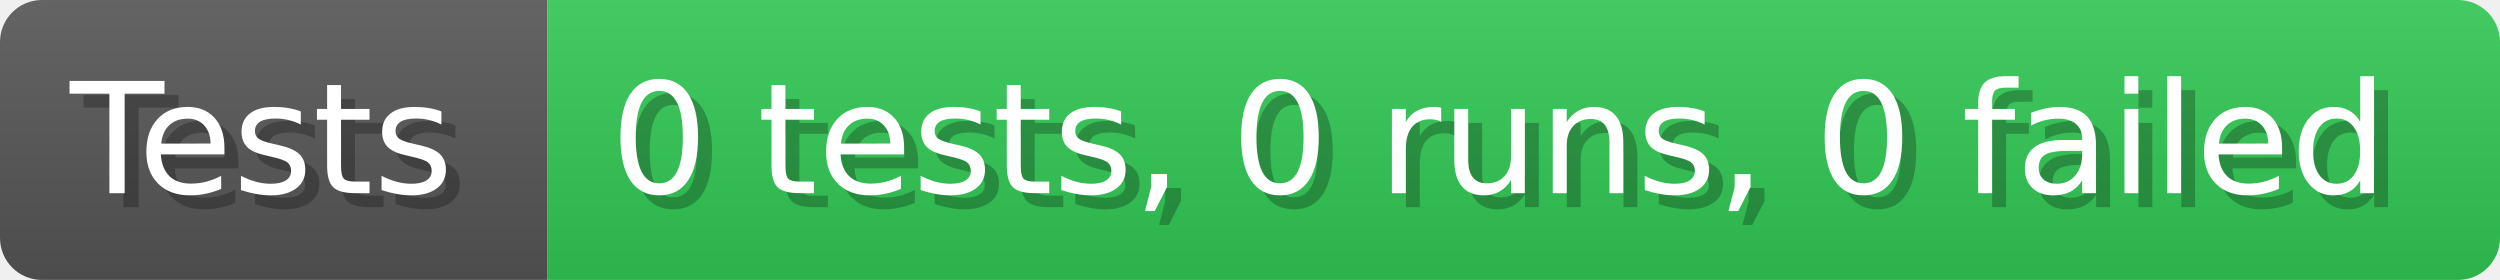
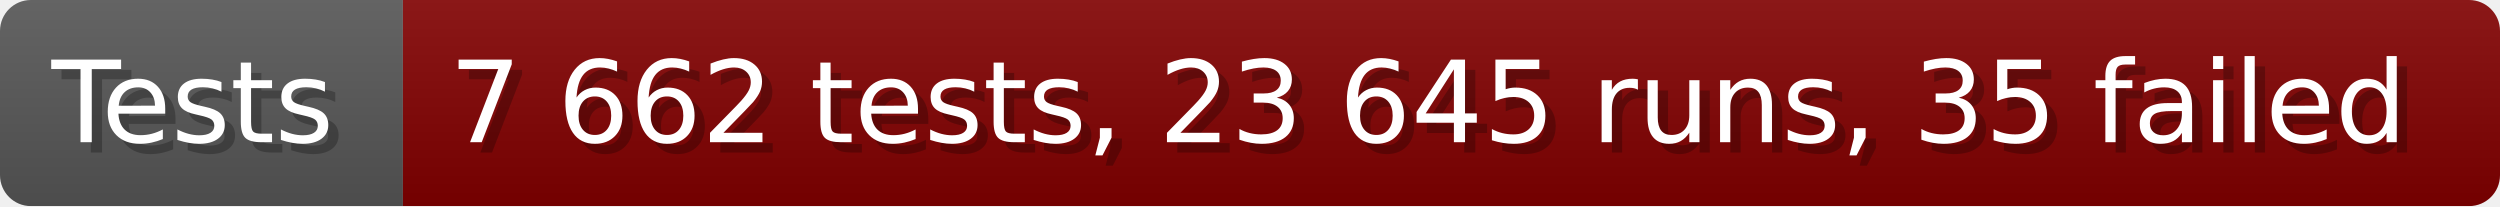
- <svg xmlns="http://www.w3.org/2000/svg" width="178.6" height="20" viewBox="0 0 1786 200" role="img" aria-label="Tests: 0 tests, 0 runs, 0 failed">
+ <svg xmlns="http://www.w3.org/2000/svg" width="242.6" height="20" viewBox="0 0 2426 200" role="img" aria-label="Tests: 7 662 tests, 23 645 runs, 35 failed">
  <linearGradient id="a" x2="0" y2="100%">
    <stop offset="0" stop-opacity=".1" stop-color="#EEE" />
    <stop offset="1" stop-opacity=".1" />
  </linearGradient>
  <mask id="m">
-     <rect width="1786" height="200" rx="30" fill="#FFF" />
+     <rect width="2426" height="200" rx="30" fill="#FFF" />
  </mask>
  <g mask="url(#m)">
    <rect width="391" height="200" fill="#555" />
-     <rect width="1395" height="200" fill="#31c653" x="391" />
-     <rect width="1786" height="200" fill="url(#a)" />
+     <rect width="2035" height="200" fill="#800000" x="391" />
+     <rect width="2426" height="200" fill="url(#a)" />
  </g>
  <g aria-hidden="true" fill="#fff" text-anchor="start" font-family="Verdana,DejaVu Sans,sans-serif" font-size="110">
    <text x="60" y="148" textLength="291" fill="#000" opacity="0.25">Tests</text>
    <text x="50" y="138" textLength="291">Tests</text>
-     <text x="446" y="148" textLength="1295" fill="#000" opacity="0.25">0 tests, 0 runs, 0 failed</text>
-     <text x="436" y="138" textLength="1295">0 tests, 0 runs, 0 failed</text>
+     <text x="446" y="148" textLength="1935" fill="#000" opacity="0.25">7 662 tests, 23 645 runs, 35 failed</text>
+     <text x="436" y="138" textLength="1935">7 662 tests, 23 645 runs, 35 failed</text>
  </g>
</svg>
